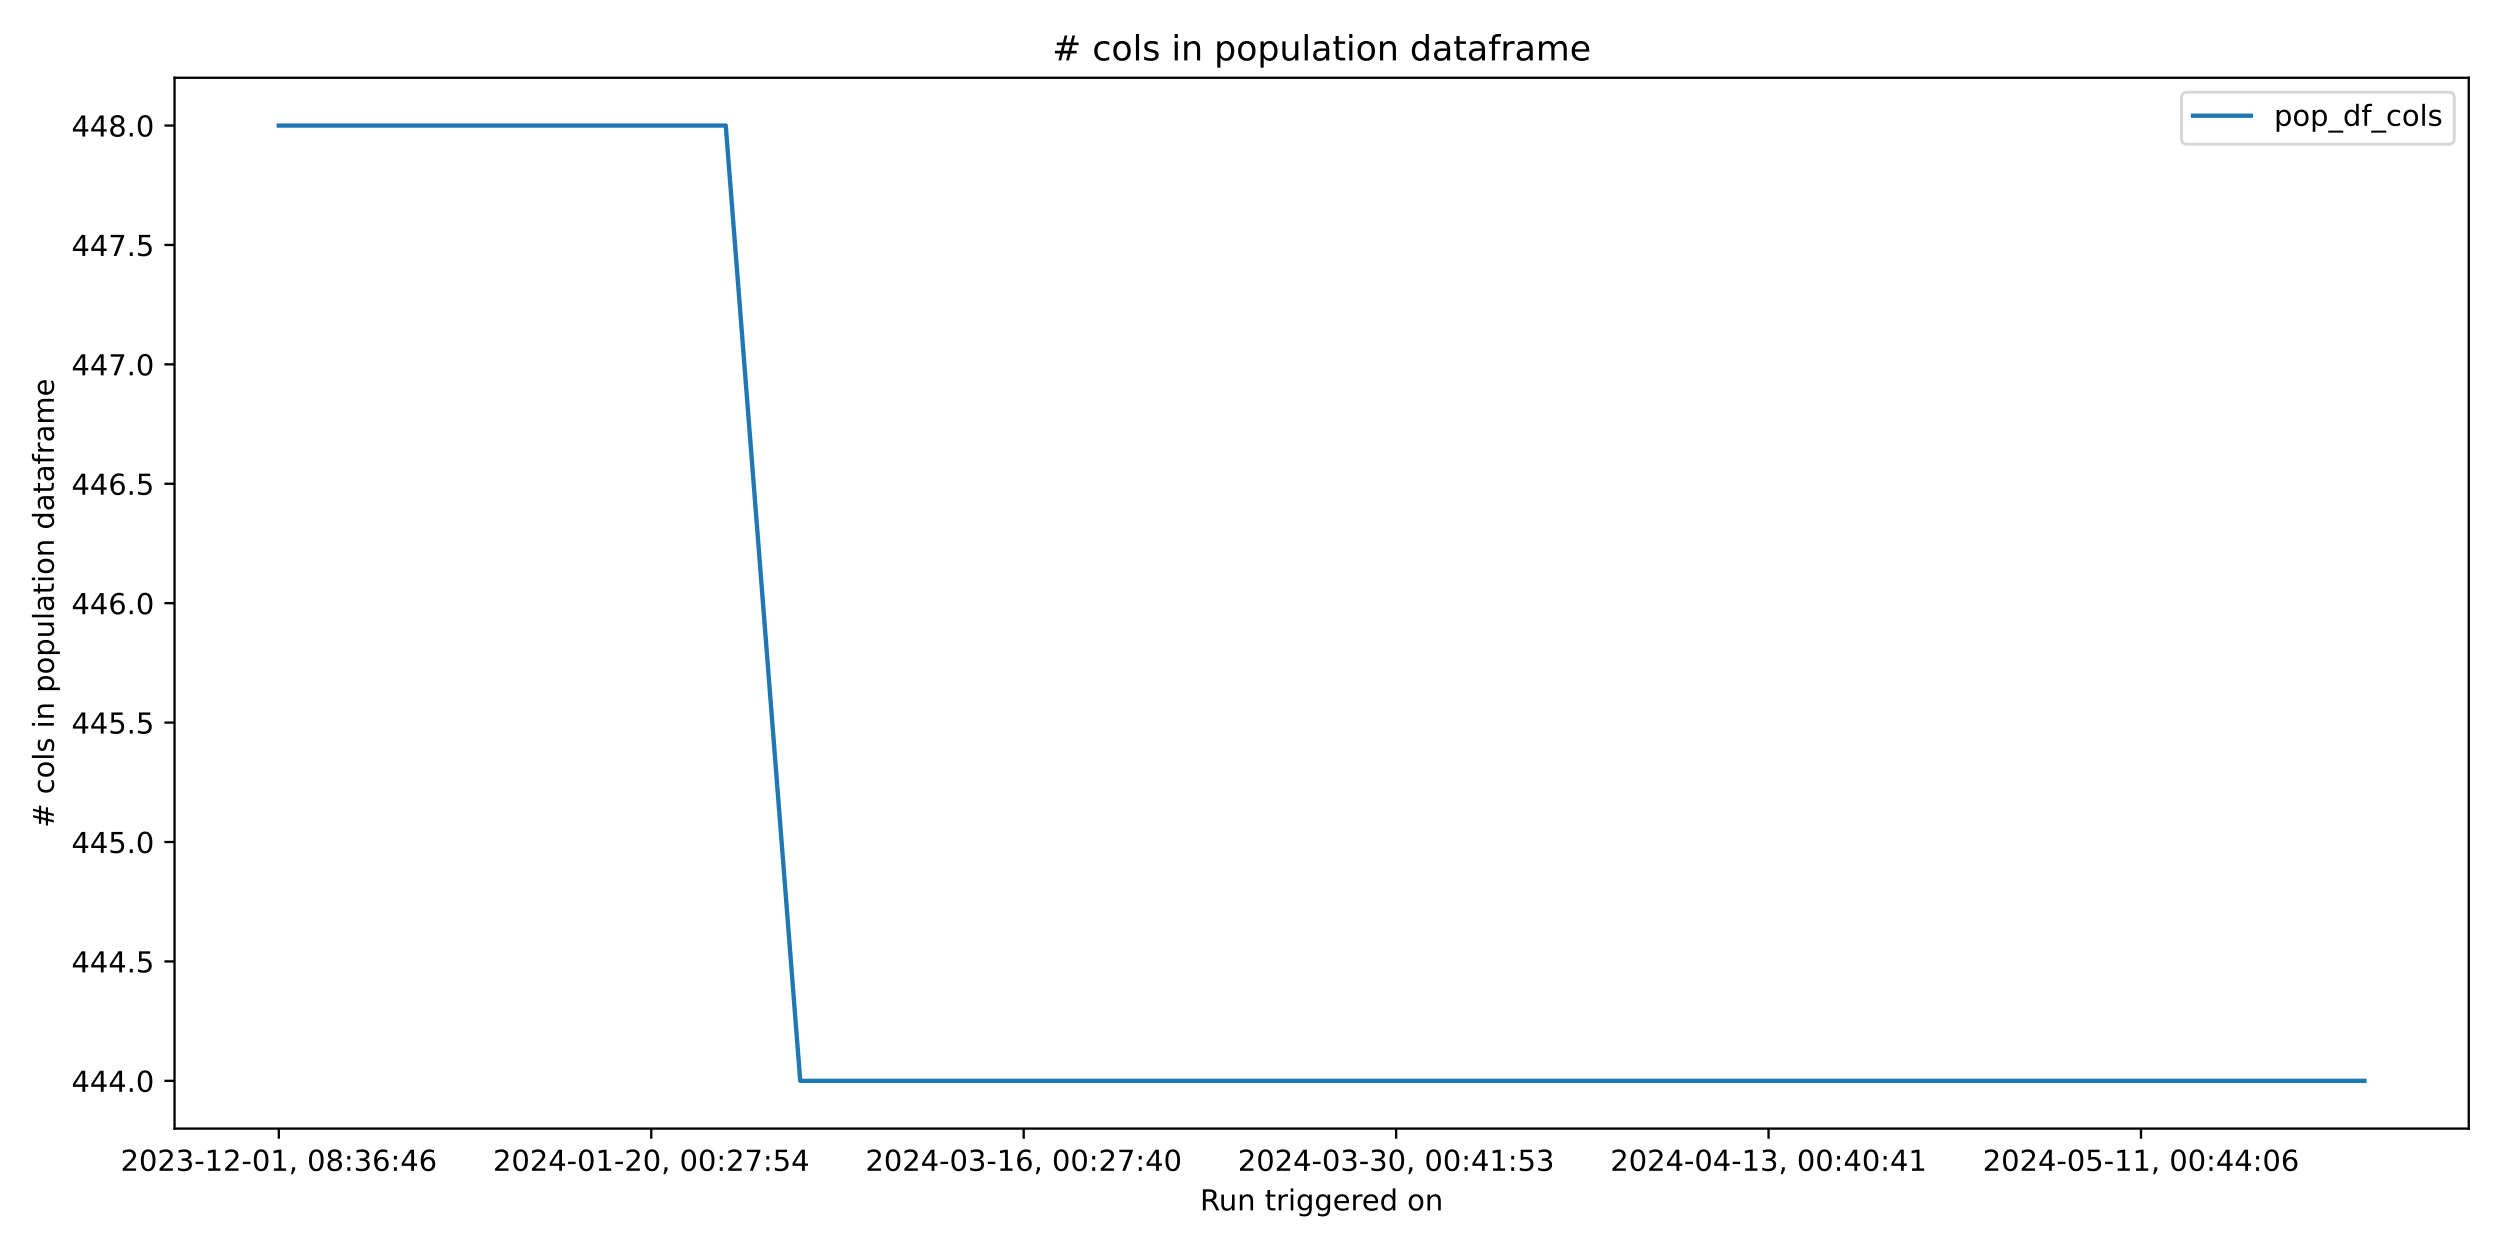
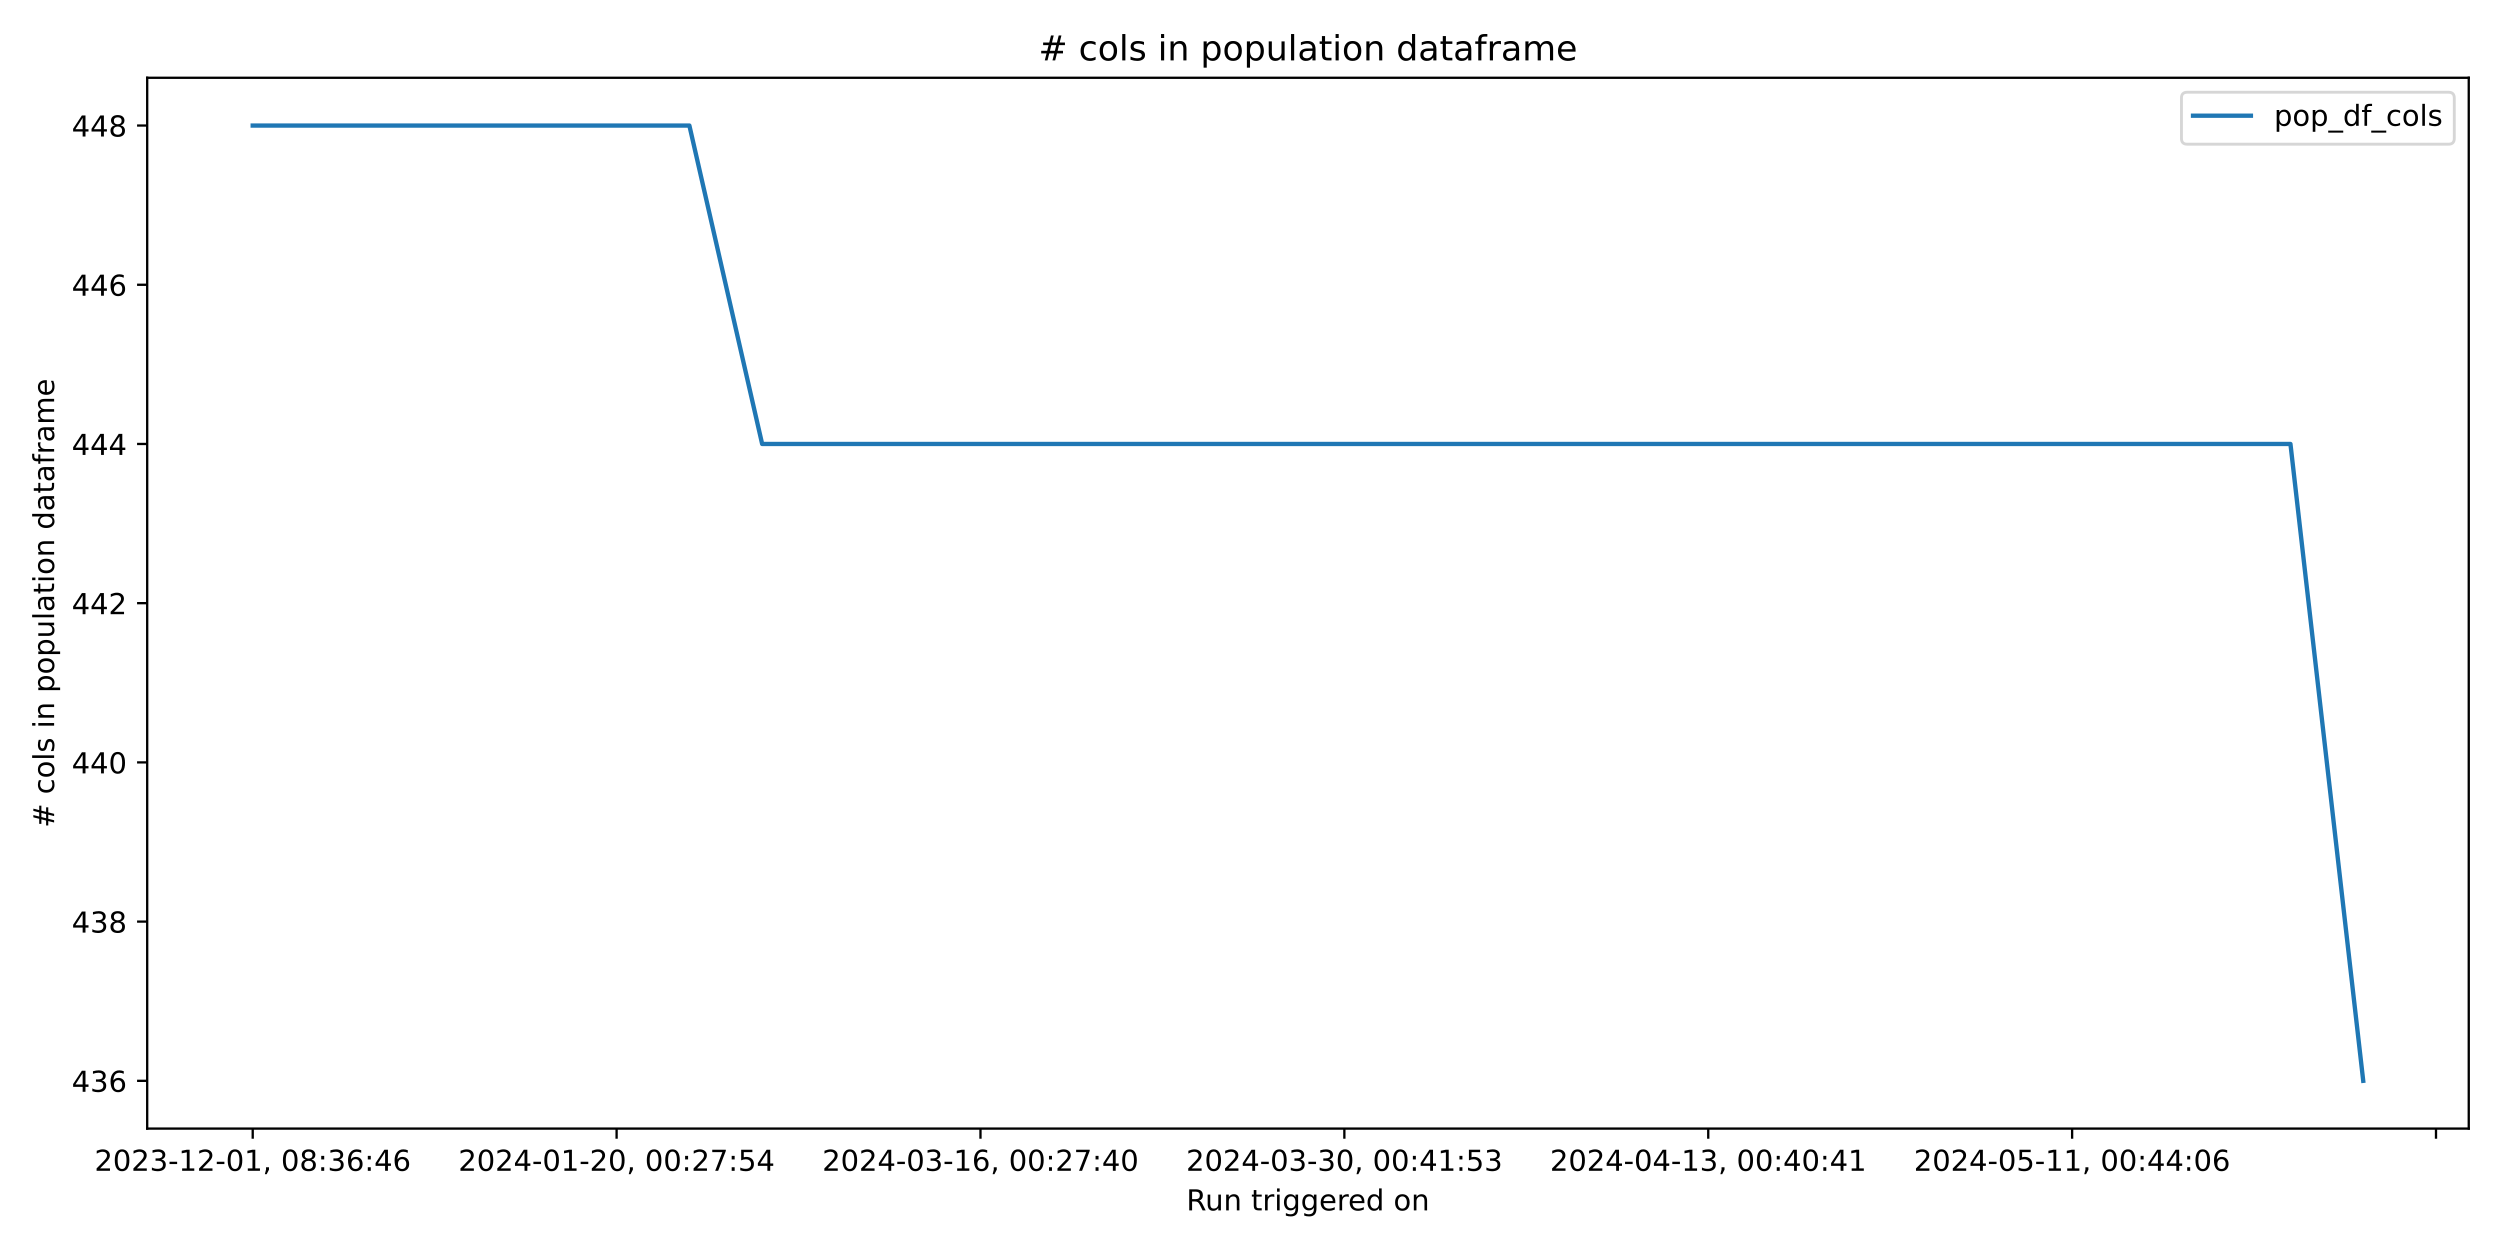
<svg xmlns="http://www.w3.org/2000/svg" xmlns:xlink="http://www.w3.org/1999/xlink" width="864pt" height="432pt" viewBox="0 0 864 432" version="1.1">
  <defs>
    <style type="text/css">*{stroke-linejoin: round; stroke-linecap: butt}</style>
  </defs>
  <g id="figure_1">
    <g id="patch_1">
      <path d="M 0 432  L 864 432  L 864 0  L 0 0  z " style="fill: #ffffff" />
    </g>
    <g id="axes_1">
      <g id="patch_2">
-         <path d="M 60.32 390.04  L 853.2 390.04  L 853.2 26.88  L 60.32 26.88  z " style="fill: #ffffff" />
+         <path d="M 50.87 390.04  L 853.2 390.04  L 853.2 26.88  L 50.87 26.88  z " style="fill: #ffffff" />
      </g>
      <g id="matplotlib.axis_1">
        <g id="xtick_1">
          <g id="line2d_1">
            <defs>
-               <path id="m578d41cbfa" d="M 0 0  L 0 3.5  " style="stroke: #000000; stroke-width: 0.8" />
+               <path id="me081710b80" d="M 0 0  L 0 3.5  " style="stroke: #000000; stroke-width: 0.8" />
            </defs>
            <g>
-               <use xlink:href="#m578d41cbfa" x="96.36" y="390.04" style="stroke: #000000; stroke-width: 0.8" />
+               <use xlink:href="#me081710b80" x="87.34" y="390.04" style="stroke: #000000; stroke-width: 0.8" />
            </g>
          </g>
          <g id="text_1">
-             <g transform="translate(41.66781 404.6384) scale(0.1 -0.1)">
+             <g transform="translate(32.64736 404.6384) scale(0.1 -0.1)">
              <defs>
                <path id="DejaVuSans-32" d="M 1228 531  L 3431 531  L 3431 0  L 469 0  L 469 531  Q 828 903 1448 1529  Q 2069 2156 2228 2338  Q 2531 2678 2651 2914  Q 2772 3150 2772 3378  Q 2772 3750 2511 3984  Q 2250 4219 1831 4219  Q 1534 4219 1204 4116  Q 875 4013 500 3803  L 500 4441  Q 881 4594 1212 4672  Q 1544 4750 1819 4750  Q 2544 4750 2975 4387  Q 3406 4025 3406 3419  Q 3406 3131 3298 2873  Q 3191 2616 2906 2266  Q 2828 2175 2409 1742  Q 1991 1309 1228 531  z " transform="scale(0.015625)" />
                <path id="DejaVuSans-30" d="M 2034 4250  Q 1547 4250 1301 3770  Q 1056 3291 1056 2328  Q 1056 1369 1301 889  Q 1547 409 2034 409  Q 2525 409 2770 889  Q 3016 1369 3016 2328  Q 3016 3291 2770 3770  Q 2525 4250 2034 4250  z M 2034 4750  Q 2819 4750 3233 4129  Q 3647 3509 3647 2328  Q 3647 1150 3233 529  Q 2819 -91 2034 -91  Q 1250 -91 836 529  Q 422 1150 422 2328  Q 422 3509 836 4129  Q 1250 4750 2034 4750  z " transform="scale(0.015625)" />
                <path id="DejaVuSans-33" d="M 2597 2516  Q 3050 2419 3304 2112  Q 3559 1806 3559 1356  Q 3559 666 3084 287  Q 2609 -91 1734 -91  Q 1441 -91 1130 -33  Q 819 25 488 141  L 488 750  Q 750 597 1062 519  Q 1375 441 1716 441  Q 2309 441 2620 675  Q 2931 909 2931 1356  Q 2931 1769 2642 2001  Q 2353 2234 1838 2234  L 1294 2234  L 1294 2753  L 1863 2753  Q 2328 2753 2575 2939  Q 2822 3125 2822 3475  Q 2822 3834 2567 4026  Q 2313 4219 1838 4219  Q 1578 4219 1281 4162  Q 984 4106 628 3988  L 628 4550  Q 988 4650 1302 4700  Q 1616 4750 1894 4750  Q 2613 4750 3031 4423  Q 3450 4097 3450 3541  Q 3450 3153 3228 2886  Q 3006 2619 2597 2516  z " transform="scale(0.015625)" />
                <path id="DejaVuSans-2d" d="M 313 2009  L 1997 2009  L 1997 1497  L 313 1497  L 313 2009  z " transform="scale(0.015625)" />
                <path id="DejaVuSans-31" d="M 794 531  L 1825 531  L 1825 4091  L 703 3866  L 703 4441  L 1819 4666  L 2450 4666  L 2450 531  L 3481 531  L 3481 0  L 794 0  L 794 531  z " transform="scale(0.015625)" />
                <path id="DejaVuSans-2c" d="M 750 794  L 1409 794  L 1409 256  L 897 -744  L 494 -744  L 750 256  L 750 794  z " transform="scale(0.015625)" />
                <path id="DejaVuSans-20" transform="scale(0.015625)" />
                <path id="DejaVuSans-38" d="M 2034 2216  Q 1584 2216 1326 1975  Q 1069 1734 1069 1313  Q 1069 891 1326 650  Q 1584 409 2034 409  Q 2484 409 2743 651  Q 3003 894 3003 1313  Q 3003 1734 2745 1975  Q 2488 2216 2034 2216  z M 1403 2484  Q 997 2584 770 2862  Q 544 3141 544 3541  Q 544 4100 942 4425  Q 1341 4750 2034 4750  Q 2731 4750 3128 4425  Q 3525 4100 3525 3541  Q 3525 3141 3298 2862  Q 3072 2584 2669 2484  Q 3125 2378 3379 2068  Q 3634 1759 3634 1313  Q 3634 634 3220 271  Q 2806 -91 2034 -91  Q 1263 -91 848 271  Q 434 634 434 1313  Q 434 1759 690 2068  Q 947 2378 1403 2484  z M 1172 3481  Q 1172 3119 1398 2916  Q 1625 2713 2034 2713  Q 2441 2713 2670 2916  Q 2900 3119 2900 3481  Q 2900 3844 2670 4047  Q 2441 4250 2034 4250  Q 1625 4250 1398 4047  Q 1172 3844 1172 3481  z " transform="scale(0.015625)" />
                <path id="DejaVuSans-3a" d="M 750 794  L 1409 794  L 1409 0  L 750 0  L 750 794  z M 750 3309  L 1409 3309  L 1409 2516  L 750 2516  L 750 3309  z " transform="scale(0.015625)" />
                <path id="DejaVuSans-36" d="M 2113 2584  Q 1688 2584 1439 2293  Q 1191 2003 1191 1497  Q 1191 994 1439 701  Q 1688 409 2113 409  Q 2538 409 2786 701  Q 3034 994 3034 1497  Q 3034 2003 2786 2293  Q 2538 2584 2113 2584  z M 3366 4563  L 3366 3988  Q 3128 4100 2886 4159  Q 2644 4219 2406 4219  Q 1781 4219 1451 3797  Q 1122 3375 1075 2522  Q 1259 2794 1537 2939  Q 1816 3084 2150 3084  Q 2853 3084 3261 2657  Q 3669 2231 3669 1497  Q 3669 778 3244 343  Q 2819 -91 2113 -91  Q 1303 -91 875 529  Q 447 1150 447 2328  Q 447 3434 972 4092  Q 1497 4750 2381 4750  Q 2619 4750 2861 4703  Q 3103 4656 3366 4563  z " transform="scale(0.015625)" />
                <path id="DejaVuSans-34" d="M 2419 4116  L 825 1625  L 2419 1625  L 2419 4116  z M 2253 4666  L 3047 4666  L 3047 1625  L 3713 1625  L 3713 1100  L 3047 1100  L 3047 0  L 2419 0  L 2419 1100  L 313 1100  L 313 1709  L 2253 4666  z " transform="scale(0.015625)" />
              </defs>
              <use xlink:href="#DejaVuSans-32" />
              <use xlink:href="#DejaVuSans-30" x="63.623" />
              <use xlink:href="#DejaVuSans-32" x="127.246" />
              <use xlink:href="#DejaVuSans-33" x="190.869" />
              <use xlink:href="#DejaVuSans-2d" x="254.492" />
              <use xlink:href="#DejaVuSans-31" x="290.576" />
              <use xlink:href="#DejaVuSans-32" x="354.199" />
              <use xlink:href="#DejaVuSans-2d" x="417.822" />
              <use xlink:href="#DejaVuSans-30" x="453.906" />
              <use xlink:href="#DejaVuSans-31" x="517.529" />
              <use xlink:href="#DejaVuSans-2c" x="581.152" />
              <use xlink:href="#DejaVuSans-20" x="612.939" />
              <use xlink:href="#DejaVuSans-30" x="644.727" />
              <use xlink:href="#DejaVuSans-38" x="708.35" />
              <use xlink:href="#DejaVuSans-3a" x="771.973" />
              <use xlink:href="#DejaVuSans-33" x="805.664" />
              <use xlink:href="#DejaVuSans-36" x="869.287" />
              <use xlink:href="#DejaVuSans-3a" x="932.91" />
              <use xlink:href="#DejaVuSans-34" x="966.602" />
              <use xlink:href="#DejaVuSans-36" x="1030.225" />
            </g>
          </g>
        </g>
        <g id="xtick_2">
          <g id="line2d_2">
            <g>
-               <use xlink:href="#m578d41cbfa" x="225.074" y="390.04" style="stroke: #000000; stroke-width: 0.8" />
+               <use xlink:href="#me081710b80" x="213.097" y="390.04" style="stroke: #000000; stroke-width: 0.8" />
            </g>
          </g>
          <g id="text_2">
-             <g transform="translate(170.3821 404.6384) scale(0.1 -0.1)">
+             <g transform="translate(158.4044 404.6384) scale(0.1 -0.1)">
              <defs>
                <path id="DejaVuSans-37" d="M 525 4666  L 3525 4666  L 3525 4397  L 1831 0  L 1172 0  L 2766 4134  L 525 4134  L 525 4666  z " transform="scale(0.015625)" />
                <path id="DejaVuSans-35" d="M 691 4666  L 3169 4666  L 3169 4134  L 1269 4134  L 1269 2991  Q 1406 3038 1543 3061  Q 1681 3084 1819 3084  Q 2600 3084 3056 2656  Q 3513 2228 3513 1497  Q 3513 744 3044 326  Q 2575 -91 1722 -91  Q 1428 -91 1123 -41  Q 819 9 494 109  L 494 744  Q 775 591 1075 516  Q 1375 441 1709 441  Q 2250 441 2565 725  Q 2881 1009 2881 1497  Q 2881 1984 2565 2268  Q 2250 2553 1709 2553  Q 1456 2553 1204 2497  Q 953 2441 691 2322  L 691 4666  z " transform="scale(0.015625)" />
              </defs>
              <use xlink:href="#DejaVuSans-32" />
              <use xlink:href="#DejaVuSans-30" x="63.623" />
              <use xlink:href="#DejaVuSans-32" x="127.246" />
              <use xlink:href="#DejaVuSans-34" x="190.869" />
              <use xlink:href="#DejaVuSans-2d" x="254.492" />
              <use xlink:href="#DejaVuSans-30" x="290.576" />
              <use xlink:href="#DejaVuSans-31" x="354.199" />
              <use xlink:href="#DejaVuSans-2d" x="417.822" />
              <use xlink:href="#DejaVuSans-32" x="453.906" />
              <use xlink:href="#DejaVuSans-30" x="517.529" />
              <use xlink:href="#DejaVuSans-2c" x="581.152" />
              <use xlink:href="#DejaVuSans-20" x="612.939" />
              <use xlink:href="#DejaVuSans-30" x="644.727" />
              <use xlink:href="#DejaVuSans-30" x="708.35" />
              <use xlink:href="#DejaVuSans-3a" x="771.973" />
              <use xlink:href="#DejaVuSans-32" x="805.664" />
              <use xlink:href="#DejaVuSans-37" x="869.287" />
              <use xlink:href="#DejaVuSans-3a" x="932.91" />
              <use xlink:href="#DejaVuSans-35" x="966.602" />
              <use xlink:href="#DejaVuSans-34" x="1030.225" />
            </g>
          </g>
        </g>
        <g id="xtick_3">
          <g id="line2d_3">
            <g>
-               <use xlink:href="#m578d41cbfa" x="353.789" y="390.04" style="stroke: #000000; stroke-width: 0.8" />
+               <use xlink:href="#me081710b80" x="338.854" y="390.04" style="stroke: #000000; stroke-width: 0.8" />
            </g>
          </g>
          <g id="text_3">
-             <g transform="translate(299.0964 404.6384) scale(0.1 -0.1)">
+             <g transform="translate(284.1615 404.6384) scale(0.1 -0.1)">
              <use xlink:href="#DejaVuSans-32" />
              <use xlink:href="#DejaVuSans-30" x="63.623" />
              <use xlink:href="#DejaVuSans-32" x="127.246" />
              <use xlink:href="#DejaVuSans-34" x="190.869" />
              <use xlink:href="#DejaVuSans-2d" x="254.492" />
              <use xlink:href="#DejaVuSans-30" x="290.576" />
              <use xlink:href="#DejaVuSans-33" x="354.199" />
              <use xlink:href="#DejaVuSans-2d" x="417.822" />
              <use xlink:href="#DejaVuSans-31" x="453.906" />
              <use xlink:href="#DejaVuSans-36" x="517.529" />
              <use xlink:href="#DejaVuSans-2c" x="581.152" />
              <use xlink:href="#DejaVuSans-20" x="612.939" />
              <use xlink:href="#DejaVuSans-30" x="644.727" />
              <use xlink:href="#DejaVuSans-30" x="708.35" />
              <use xlink:href="#DejaVuSans-3a" x="771.973" />
              <use xlink:href="#DejaVuSans-32" x="805.664" />
              <use xlink:href="#DejaVuSans-37" x="869.287" />
              <use xlink:href="#DejaVuSans-3a" x="932.91" />
              <use xlink:href="#DejaVuSans-34" x="966.602" />
              <use xlink:href="#DejaVuSans-30" x="1030.225" />
            </g>
          </g>
        </g>
        <g id="xtick_4">
          <g id="line2d_4">
            <g>
-               <use xlink:href="#m578d41cbfa" x="482.503" y="390.04" style="stroke: #000000; stroke-width: 0.8" />
+               <use xlink:href="#me081710b80" x="464.611" y="390.04" style="stroke: #000000; stroke-width: 0.8" />
            </g>
          </g>
          <g id="text_4">
-             <g transform="translate(427.8107 404.6384) scale(0.1 -0.1)">
+             <g transform="translate(409.9185 404.6384) scale(0.1 -0.1)">
              <use xlink:href="#DejaVuSans-32" />
              <use xlink:href="#DejaVuSans-30" x="63.623" />
              <use xlink:href="#DejaVuSans-32" x="127.246" />
              <use xlink:href="#DejaVuSans-34" x="190.869" />
              <use xlink:href="#DejaVuSans-2d" x="254.492" />
              <use xlink:href="#DejaVuSans-30" x="290.576" />
              <use xlink:href="#DejaVuSans-33" x="354.199" />
              <use xlink:href="#DejaVuSans-2d" x="417.822" />
              <use xlink:href="#DejaVuSans-33" x="453.906" />
              <use xlink:href="#DejaVuSans-30" x="517.529" />
              <use xlink:href="#DejaVuSans-2c" x="581.152" />
              <use xlink:href="#DejaVuSans-20" x="612.939" />
              <use xlink:href="#DejaVuSans-30" x="644.727" />
              <use xlink:href="#DejaVuSans-30" x="708.35" />
              <use xlink:href="#DejaVuSans-3a" x="771.973" />
              <use xlink:href="#DejaVuSans-34" x="805.664" />
              <use xlink:href="#DejaVuSans-31" x="869.287" />
              <use xlink:href="#DejaVuSans-3a" x="932.91" />
              <use xlink:href="#DejaVuSans-35" x="966.602" />
              <use xlink:href="#DejaVuSans-33" x="1030.225" />
            </g>
          </g>
        </g>
        <g id="xtick_5">
          <g id="line2d_5">
            <g>
-               <use xlink:href="#m578d41cbfa" x="611.217" y="390.04" style="stroke: #000000; stroke-width: 0.8" />
+               <use xlink:href="#me081710b80" x="590.368" y="390.04" style="stroke: #000000; stroke-width: 0.8" />
            </g>
          </g>
          <g id="text_5">
-             <g transform="translate(556.525 404.6384) scale(0.1 -0.1)">
+             <g transform="translate(535.6756 404.6384) scale(0.1 -0.1)">
              <use xlink:href="#DejaVuSans-32" />
              <use xlink:href="#DejaVuSans-30" x="63.623" />
              <use xlink:href="#DejaVuSans-32" x="127.246" />
              <use xlink:href="#DejaVuSans-34" x="190.869" />
              <use xlink:href="#DejaVuSans-2d" x="254.492" />
              <use xlink:href="#DejaVuSans-30" x="290.576" />
              <use xlink:href="#DejaVuSans-34" x="354.199" />
              <use xlink:href="#DejaVuSans-2d" x="417.822" />
              <use xlink:href="#DejaVuSans-31" x="453.906" />
              <use xlink:href="#DejaVuSans-33" x="517.529" />
              <use xlink:href="#DejaVuSans-2c" x="581.152" />
              <use xlink:href="#DejaVuSans-20" x="612.939" />
              <use xlink:href="#DejaVuSans-30" x="644.727" />
              <use xlink:href="#DejaVuSans-30" x="708.35" />
              <use xlink:href="#DejaVuSans-3a" x="771.973" />
              <use xlink:href="#DejaVuSans-34" x="805.664" />
              <use xlink:href="#DejaVuSans-30" x="869.287" />
              <use xlink:href="#DejaVuSans-3a" x="932.91" />
              <use xlink:href="#DejaVuSans-34" x="966.602" />
              <use xlink:href="#DejaVuSans-31" x="1030.225" />
            </g>
          </g>
        </g>
        <g id="xtick_6">
          <g id="line2d_6">
            <g>
-               <use xlink:href="#m578d41cbfa" x="739.931" y="390.04" style="stroke: #000000; stroke-width: 0.8" />
+               <use xlink:href="#me081710b80" x="716.125" y="390.04" style="stroke: #000000; stroke-width: 0.8" />
            </g>
          </g>
          <g id="text_6">
-             <g transform="translate(685.2392 404.6384) scale(0.1 -0.1)">
+             <g transform="translate(661.4326 404.6384) scale(0.1 -0.1)">
              <use xlink:href="#DejaVuSans-32" />
              <use xlink:href="#DejaVuSans-30" x="63.623" />
              <use xlink:href="#DejaVuSans-32" x="127.246" />
              <use xlink:href="#DejaVuSans-34" x="190.869" />
              <use xlink:href="#DejaVuSans-2d" x="254.492" />
              <use xlink:href="#DejaVuSans-30" x="290.576" />
              <use xlink:href="#DejaVuSans-35" x="354.199" />
              <use xlink:href="#DejaVuSans-2d" x="417.822" />
              <use xlink:href="#DejaVuSans-31" x="453.906" />
              <use xlink:href="#DejaVuSans-31" x="517.529" />
              <use xlink:href="#DejaVuSans-2c" x="581.152" />
              <use xlink:href="#DejaVuSans-20" x="612.939" />
              <use xlink:href="#DejaVuSans-30" x="644.727" />
              <use xlink:href="#DejaVuSans-30" x="708.35" />
              <use xlink:href="#DejaVuSans-3a" x="771.973" />
              <use xlink:href="#DejaVuSans-34" x="805.664" />
              <use xlink:href="#DejaVuSans-34" x="869.287" />
              <use xlink:href="#DejaVuSans-3a" x="932.91" />
              <use xlink:href="#DejaVuSans-30" x="966.602" />
              <use xlink:href="#DejaVuSans-36" x="1030.225" />
            </g>
          </g>
        </g>
+         <g id="xtick_7">
+           <g id="line2d_7">
+             <g>
+               <use xlink:href="#me081710b80" x="841.882" y="390.04" style="stroke: #000000; stroke-width: 0.8" />
+             </g>
+           </g>
+         </g>
        <g id="text_7">
-           <g transform="translate(414.7436 418.3166) scale(0.1 -0.1)">
+           <g transform="translate(410.0186 418.3166) scale(0.1 -0.1)">
            <defs>
              <path id="DejaVuSans-52" d="M 2841 2188  Q 3044 2119 3236 1894  Q 3428 1669 3622 1275  L 4263 0  L 3584 0  L 2988 1197  Q 2756 1666 2539 1819  Q 2322 1972 1947 1972  L 1259 1972  L 1259 0  L 628 0  L 628 4666  L 2053 4666  Q 2853 4666 3247 4331  Q 3641 3997 3641 3322  Q 3641 2881 3436 2590  Q 3231 2300 2841 2188  z M 1259 4147  L 1259 2491  L 2053 2491  Q 2509 2491 2742 2702  Q 2975 2913 2975 3322  Q 2975 3731 2742 3939  Q 2509 4147 2053 4147  L 1259 4147  z " transform="scale(0.015625)" />
              <path id="DejaVuSans-75" d="M 544 1381  L 544 3500  L 1119 3500  L 1119 1403  Q 1119 906 1312 657  Q 1506 409 1894 409  Q 2359 409 2629 706  Q 2900 1003 2900 1516  L 2900 3500  L 3475 3500  L 3475 0  L 2900 0  L 2900 538  Q 2691 219 2414 64  Q 2138 -91 1772 -91  Q 1169 -91 856 284  Q 544 659 544 1381  z M 1991 3584  L 1991 3584  z " transform="scale(0.015625)" />
              <path id="DejaVuSans-6e" d="M 3513 2113  L 3513 0  L 2938 0  L 2938 2094  Q 2938 2591 2744 2837  Q 2550 3084 2163 3084  Q 1697 3084 1428 2787  Q 1159 2491 1159 1978  L 1159 0  L 581 0  L 581 3500  L 1159 3500  L 1159 2956  Q 1366 3272 1645 3428  Q 1925 3584 2291 3584  Q 2894 3584 3203 3211  Q 3513 2838 3513 2113  z " transform="scale(0.015625)" />
              <path id="DejaVuSans-74" d="M 1172 4494  L 1172 3500  L 2356 3500  L 2356 3053  L 1172 3053  L 1172 1153  Q 1172 725 1289 603  Q 1406 481 1766 481  L 2356 481  L 2356 0  L 1766 0  Q 1100 0 847 248  Q 594 497 594 1153  L 594 3053  L 172 3053  L 172 3500  L 594 3500  L 594 4494  L 1172 4494  z " transform="scale(0.015625)" />
              <path id="DejaVuSans-72" d="M 2631 2963  Q 2534 3019 2420 3045  Q 2306 3072 2169 3072  Q 1681 3072 1420 2755  Q 1159 2438 1159 1844  L 1159 0  L 581 0  L 581 3500  L 1159 3500  L 1159 2956  Q 1341 3275 1631 3429  Q 1922 3584 2338 3584  Q 2397 3584 2469 3576  Q 2541 3569 2628 3553  L 2631 2963  z " transform="scale(0.015625)" />
              <path id="DejaVuSans-69" d="M 603 3500  L 1178 3500  L 1178 0  L 603 0  L 603 3500  z M 603 4863  L 1178 4863  L 1178 4134  L 603 4134  L 603 4863  z " transform="scale(0.015625)" />
              <path id="DejaVuSans-67" d="M 2906 1791  Q 2906 2416 2648 2759  Q 2391 3103 1925 3103  Q 1463 3103 1205 2759  Q 947 2416 947 1791  Q 947 1169 1205 825  Q 1463 481 1925 481  Q 2391 481 2648 825  Q 2906 1169 2906 1791  z M 3481 434  Q 3481 -459 3084 -895  Q 2688 -1331 1869 -1331  Q 1566 -1331 1297 -1286  Q 1028 -1241 775 -1147  L 775 -588  Q 1028 -725 1275 -790  Q 1522 -856 1778 -856  Q 2344 -856 2625 -561  Q 2906 -266 2906 331  L 2906 616  Q 2728 306 2450 153  Q 2172 0 1784 0  Q 1141 0 747 490  Q 353 981 353 1791  Q 353 2603 747 3093  Q 1141 3584 1784 3584  Q 2172 3584 2450 3431  Q 2728 3278 2906 2969  L 2906 3500  L 3481 3500  L 3481 434  z " transform="scale(0.015625)" />
              <path id="DejaVuSans-65" d="M 3597 1894  L 3597 1613  L 953 1613  Q 991 1019 1311 708  Q 1631 397 2203 397  Q 2534 397 2845 478  Q 3156 559 3463 722  L 3463 178  Q 3153 47 2828 -22  Q 2503 -91 2169 -91  Q 1331 -91 842 396  Q 353 884 353 1716  Q 353 2575 817 3079  Q 1281 3584 2069 3584  Q 2775 3584 3186 3129  Q 3597 2675 3597 1894  z M 3022 2063  Q 3016 2534 2758 2815  Q 2500 3097 2075 3097  Q 1594 3097 1305 2825  Q 1016 2553 972 2059  L 3022 2063  z " transform="scale(0.015625)" />
              <path id="DejaVuSans-64" d="M 2906 2969  L 2906 4863  L 3481 4863  L 3481 0  L 2906 0  L 2906 525  Q 2725 213 2448 61  Q 2172 -91 1784 -91  Q 1150 -91 751 415  Q 353 922 353 1747  Q 353 2572 751 3078  Q 1150 3584 1784 3584  Q 2172 3584 2448 3432  Q 2725 3281 2906 2969  z M 947 1747  Q 947 1113 1208 752  Q 1469 391 1925 391  Q 2381 391 2643 752  Q 2906 1113 2906 1747  Q 2906 2381 2643 2742  Q 2381 3103 1925 3103  Q 1469 3103 1208 2742  Q 947 2381 947 1747  z " transform="scale(0.015625)" />
              <path id="DejaVuSans-6f" d="M 1959 3097  Q 1497 3097 1228 2736  Q 959 2375 959 1747  Q 959 1119 1226 758  Q 1494 397 1959 397  Q 2419 397 2687 759  Q 2956 1122 2956 1747  Q 2956 2369 2687 2733  Q 2419 3097 1959 3097  z M 1959 3584  Q 2709 3584 3137 3096  Q 3566 2609 3566 1747  Q 3566 888 3137 398  Q 2709 -91 1959 -91  Q 1206 -91 779 398  Q 353 888 353 1747  Q 353 2609 779 3096  Q 1206 3584 1959 3584  z " transform="scale(0.015625)" />
            </defs>
            <use xlink:href="#DejaVuSans-52" />
            <use xlink:href="#DejaVuSans-75" x="64.982" />
            <use xlink:href="#DejaVuSans-6e" x="128.361" />
            <use xlink:href="#DejaVuSans-20" x="191.74" />
            <use xlink:href="#DejaVuSans-74" x="223.527" />
            <use xlink:href="#DejaVuSans-72" x="262.736" />
            <use xlink:href="#DejaVuSans-69" x="303.85" />
            <use xlink:href="#DejaVuSans-67" x="331.633" />
            <use xlink:href="#DejaVuSans-67" x="395.109" />
            <use xlink:href="#DejaVuSans-65" x="458.586" />
            <use xlink:href="#DejaVuSans-72" x="520.109" />
            <use xlink:href="#DejaVuSans-65" x="558.973" />
            <use xlink:href="#DejaVuSans-64" x="620.496" />
            <use xlink:href="#DejaVuSans-20" x="683.973" />
            <use xlink:href="#DejaVuSans-6f" x="715.76" />
            <use xlink:href="#DejaVuSans-6e" x="776.941" />
          </g>
        </g>
      </g>
      <g id="matplotlib.axis_2">
        <g id="ytick_1">
-           <g id="line2d_7">
+           <g id="line2d_8">
            <defs>
-               <path id="me44630c9bd" d="M 0 0  L -3.5 0  " style="stroke: #000000; stroke-width: 0.8" />
+               <path id="m19bcaac09a" d="M 0 0  L -3.5 0  " style="stroke: #000000; stroke-width: 0.8" />
            </defs>
            <g>
-               <use xlink:href="#me44630c9bd" x="60.32" y="373.533" style="stroke: #000000; stroke-width: 0.8" />
+               <use xlink:href="#m19bcaac09a" x="50.87" y="373.533" style="stroke: #000000; stroke-width: 0.8" />
            </g>
          </g>
          <g id="text_8">
-             <g transform="translate(24.69187 377.3319) scale(0.1 -0.1)">
-               <defs>
-                 <path id="DejaVuSans-2e" d="M 684 794  L 1344 794  L 1344 0  L 684 0  L 684 794  z " transform="scale(0.015625)" />
-               </defs>
+             <g transform="translate(24.7825 377.3319) scale(0.1 -0.1)">
+               <use xlink:href="#DejaVuSans-34" />
+               <use xlink:href="#DejaVuSans-33" x="63.623" />
+               <use xlink:href="#DejaVuSans-36" x="127.246" />
+             </g>
+           </g>
+         </g>
+         <g id="ytick_2">
+           <g id="line2d_9">
+             <g>
+               <use xlink:href="#m19bcaac09a" x="50.87" y="318.508" style="stroke: #000000; stroke-width: 0.8" />
+             </g>
+           </g>
+           <g id="text_9">
+             <g transform="translate(24.7825 322.3077) scale(0.1 -0.1)">
+               <use xlink:href="#DejaVuSans-34" />
+               <use xlink:href="#DejaVuSans-33" x="63.623" />
+               <use xlink:href="#DejaVuSans-38" x="127.246" />
+             </g>
+           </g>
+         </g>
+         <g id="ytick_3">
+           <g id="line2d_10">
+             <g>
+               <use xlink:href="#m19bcaac09a" x="50.87" y="263.484" style="stroke: #000000; stroke-width: 0.8" />
+             </g>
+           </g>
+           <g id="text_10">
+             <g transform="translate(24.7825 267.2835) scale(0.1 -0.1)">
+               <use xlink:href="#DejaVuSans-34" />
+               <use xlink:href="#DejaVuSans-34" x="63.623" />
+               <use xlink:href="#DejaVuSans-30" x="127.246" />
+             </g>
+           </g>
+         </g>
+         <g id="ytick_4">
+           <g id="line2d_11">
+             <g>
+               <use xlink:href="#m19bcaac09a" x="50.87" y="208.46" style="stroke: #000000; stroke-width: 0.8" />
+             </g>
+           </g>
+           <g id="text_11">
+             <g transform="translate(24.7825 212.2592) scale(0.1 -0.1)">
+               <use xlink:href="#DejaVuSans-34" />
+               <use xlink:href="#DejaVuSans-34" x="63.623" />
+               <use xlink:href="#DejaVuSans-32" x="127.246" />
+             </g>
+           </g>
+         </g>
+         <g id="ytick_5">
+           <g id="line2d_12">
+             <g>
+               <use xlink:href="#m19bcaac09a" x="50.87" y="153.436" style="stroke: #000000; stroke-width: 0.8" />
+             </g>
+           </g>
+           <g id="text_12">
+             <g transform="translate(24.7825 157.235) scale(0.1 -0.1)">
              <use xlink:href="#DejaVuSans-34" />
              <use xlink:href="#DejaVuSans-34" x="63.623" />
              <use xlink:href="#DejaVuSans-34" x="127.246" />
-               <use xlink:href="#DejaVuSans-2e" x="190.869" />
-               <use xlink:href="#DejaVuSans-30" x="222.656" />
-             </g>
-           </g>
-         </g>
-         <g id="ytick_2">
-           <g id="line2d_8">
-             <g>
-               <use xlink:href="#me44630c9bd" x="60.32" y="332.265" style="stroke: #000000; stroke-width: 0.8" />
-             </g>
-           </g>
-           <g id="text_9">
-             <g transform="translate(24.69187 336.0638) scale(0.1 -0.1)">
-               <use xlink:href="#DejaVuSans-34" />
-               <use xlink:href="#DejaVuSans-34" x="63.623" />
-               <use xlink:href="#DejaVuSans-34" x="127.246" />
-               <use xlink:href="#DejaVuSans-2e" x="190.869" />
-               <use xlink:href="#DejaVuSans-35" x="222.656" />
-             </g>
-           </g>
-         </g>
-         <g id="ytick_3">
-           <g id="line2d_9">
-             <g>
-               <use xlink:href="#me44630c9bd" x="60.32" y="290.996" style="stroke: #000000; stroke-width: 0.8" />
-             </g>
-           </g>
-           <g id="text_10">
-             <g transform="translate(24.69187 294.7956) scale(0.1 -0.1)">
-               <use xlink:href="#DejaVuSans-34" />
-               <use xlink:href="#DejaVuSans-34" x="63.623" />
-               <use xlink:href="#DejaVuSans-35" x="127.246" />
-               <use xlink:href="#DejaVuSans-2e" x="190.869" />
-               <use xlink:href="#DejaVuSans-30" x="222.656" />
-             </g>
-           </g>
-         </g>
-         <g id="ytick_4">
-           <g id="line2d_10">
-             <g>
-               <use xlink:href="#me44630c9bd" x="60.32" y="249.728" style="stroke: #000000; stroke-width: 0.8" />
-             </g>
-           </g>
-           <g id="text_11">
-             <g transform="translate(24.69187 253.5274) scale(0.1 -0.1)">
-               <use xlink:href="#DejaVuSans-34" />
-               <use xlink:href="#DejaVuSans-34" x="63.623" />
-               <use xlink:href="#DejaVuSans-35" x="127.246" />
-               <use xlink:href="#DejaVuSans-2e" x="190.869" />
-               <use xlink:href="#DejaVuSans-35" x="222.656" />
-             </g>
-           </g>
-         </g>
-         <g id="ytick_5">
-           <g id="line2d_11">
-             <g>
-               <use xlink:href="#me44630c9bd" x="60.32" y="208.46" style="stroke: #000000; stroke-width: 0.8" />
-             </g>
-           </g>
-           <g id="text_12">
-             <g transform="translate(24.69187 212.2592) scale(0.1 -0.1)">
+             </g>
+           </g>
+         </g>
+         <g id="ytick_6">
+           <g id="line2d_13">
+             <g>
+               <use xlink:href="#m19bcaac09a" x="50.87" y="98.412" style="stroke: #000000; stroke-width: 0.8" />
+             </g>
+           </g>
+           <g id="text_13">
+             <g transform="translate(24.7825 102.2107) scale(0.1 -0.1)">
              <use xlink:href="#DejaVuSans-34" />
              <use xlink:href="#DejaVuSans-34" x="63.623" />
              <use xlink:href="#DejaVuSans-36" x="127.246" />
-               <use xlink:href="#DejaVuSans-2e" x="190.869" />
-               <use xlink:href="#DejaVuSans-30" x="222.656" />
-             </g>
-           </g>
-         </g>
-         <g id="ytick_6">
-           <g id="line2d_12">
-             <g>
-               <use xlink:href="#me44630c9bd" x="60.32" y="167.192" style="stroke: #000000; stroke-width: 0.8" />
-             </g>
-           </g>
-           <g id="text_13">
-             <g transform="translate(24.69187 170.991) scale(0.1 -0.1)">
-               <use xlink:href="#DejaVuSans-34" />
-               <use xlink:href="#DejaVuSans-34" x="63.623" />
-               <use xlink:href="#DejaVuSans-36" x="127.246" />
-               <use xlink:href="#DejaVuSans-2e" x="190.869" />
-               <use xlink:href="#DejaVuSans-35" x="222.656" />
            </g>
          </g>
        </g>
        <g id="ytick_7">
-           <g id="line2d_13">
-             <g>
-               <use xlink:href="#me44630c9bd" x="60.32" y="125.924" style="stroke: #000000; stroke-width: 0.8" />
+           <g id="line2d_14">
+             <g>
+               <use xlink:href="#m19bcaac09a" x="50.87" y="43.387" style="stroke: #000000; stroke-width: 0.8" />
            </g>
          </g>
          <g id="text_14">
-             <g transform="translate(24.69187 129.7229) scale(0.1 -0.1)">
-               <use xlink:href="#DejaVuSans-34" />
-               <use xlink:href="#DejaVuSans-34" x="63.623" />
-               <use xlink:href="#DejaVuSans-37" x="127.246" />
-               <use xlink:href="#DejaVuSans-2e" x="190.869" />
-               <use xlink:href="#DejaVuSans-30" x="222.656" />
-             </g>
-           </g>
-         </g>
-         <g id="ytick_8">
-           <g id="line2d_14">
-             <g>
-               <use xlink:href="#me44630c9bd" x="60.32" y="84.655" style="stroke: #000000; stroke-width: 0.8" />
-             </g>
-           </g>
-           <g id="text_15">
-             <g transform="translate(24.69187 88.45467) scale(0.1 -0.1)">
-               <use xlink:href="#DejaVuSans-34" />
-               <use xlink:href="#DejaVuSans-34" x="63.623" />
-               <use xlink:href="#DejaVuSans-37" x="127.246" />
-               <use xlink:href="#DejaVuSans-2e" x="190.869" />
-               <use xlink:href="#DejaVuSans-35" x="222.656" />
-             </g>
-           </g>
-         </g>
-         <g id="ytick_9">
-           <g id="line2d_15">
-             <g>
-               <use xlink:href="#me44630c9bd" x="60.32" y="43.387" style="stroke: #000000; stroke-width: 0.8" />
-             </g>
-           </g>
-           <g id="text_16">
-             <g transform="translate(24.69187 47.18649) scale(0.1 -0.1)">
+             <g transform="translate(24.7825 47.18649) scale(0.1 -0.1)">
              <use xlink:href="#DejaVuSans-34" />
              <use xlink:href="#DejaVuSans-34" x="63.623" />
              <use xlink:href="#DejaVuSans-38" x="127.246" />
-               <use xlink:href="#DejaVuSans-2e" x="190.869" />
-               <use xlink:href="#DejaVuSans-30" x="222.656" />
-             </g>
-           </g>
-         </g>
-         <g id="text_17">
-           <g transform="translate(18.61219 286.0623) rotate(-90) scale(0.1 -0.1)">
+             </g>
+           </g>
+         </g>
+         <g id="text_15">
+           <g transform="translate(18.70281 286.0623) rotate(-90) scale(0.1 -0.1)">
            <defs>
              <path id="DejaVuSans-23" d="M 3272 2816  L 2363 2816  L 2100 1772  L 3016 1772  L 3272 2816  z M 2803 4594  L 2478 3297  L 3391 3297  L 3719 4594  L 4219 4594  L 3897 3297  L 4872 3297  L 4872 2816  L 3775 2816  L 3519 1772  L 4513 1772  L 4513 1294  L 3397 1294  L 3072 0  L 2572 0  L 2894 1294  L 1978 1294  L 1656 0  L 1153 0  L 1478 1294  L 494 1294  L 494 1772  L 1594 1772  L 1856 2816  L 850 2816  L 850 3297  L 1978 3297  L 2297 4594  L 2803 4594  z " transform="scale(0.015625)" />
              <path id="DejaVuSans-63" d="M 3122 3366  L 3122 2828  Q 2878 2963 2633 3030  Q 2388 3097 2138 3097  Q 1578 3097 1268 2742  Q 959 2388 959 1747  Q 959 1106 1268 751  Q 1578 397 2138 397  Q 2388 397 2633 464  Q 2878 531 3122 666  L 3122 134  Q 2881 22 2623 -34  Q 2366 -91 2075 -91  Q 1284 -91 818 406  Q 353 903 353 1747  Q 353 2603 823 3093  Q 1294 3584 2113 3584  Q 2378 3584 2631 3529  Q 2884 3475 3122 3366  z " transform="scale(0.015625)" />
              <path id="DejaVuSans-6c" d="M 603 4863  L 1178 4863  L 1178 0  L 603 0  L 603 4863  z " transform="scale(0.015625)" />
              <path id="DejaVuSans-73" d="M 2834 3397  L 2834 2853  Q 2591 2978 2328 3040  Q 2066 3103 1784 3103  Q 1356 3103 1142 2972  Q 928 2841 928 2578  Q 928 2378 1081 2264  Q 1234 2150 1697 2047  L 1894 2003  Q 2506 1872 2764 1633  Q 3022 1394 3022 966  Q 3022 478 2636 193  Q 2250 -91 1575 -91  Q 1294 -91 989 -36  Q 684 19 347 128  L 347 722  Q 666 556 975 473  Q 1284 391 1588 391  Q 1994 391 2212 530  Q 2431 669 2431 922  Q 2431 1156 2273 1281  Q 2116 1406 1581 1522  L 1381 1569  Q 847 1681 609 1914  Q 372 2147 372 2553  Q 372 3047 722 3315  Q 1072 3584 1716 3584  Q 2034 3584 2315 3537  Q 2597 3491 2834 3397  z " transform="scale(0.015625)" />
              <path id="DejaVuSans-70" d="M 1159 525  L 1159 -1331  L 581 -1331  L 581 3500  L 1159 3500  L 1159 2969  Q 1341 3281 1617 3432  Q 1894 3584 2278 3584  Q 2916 3584 3314 3078  Q 3713 2572 3713 1747  Q 3713 922 3314 415  Q 2916 -91 2278 -91  Q 1894 -91 1617 61  Q 1341 213 1159 525  z M 3116 1747  Q 3116 2381 2855 2742  Q 2594 3103 2138 3103  Q 1681 3103 1420 2742  Q 1159 2381 1159 1747  Q 1159 1113 1420 752  Q 1681 391 2138 391  Q 2594 391 2855 752  Q 3116 1113 3116 1747  z " transform="scale(0.015625)" />
              <path id="DejaVuSans-61" d="M 2194 1759  Q 1497 1759 1228 1600  Q 959 1441 959 1056  Q 959 750 1161 570  Q 1363 391 1709 391  Q 2188 391 2477 730  Q 2766 1069 2766 1631  L 2766 1759  L 2194 1759  z M 3341 1997  L 3341 0  L 2766 0  L 2766 531  Q 2569 213 2275 61  Q 1981 -91 1556 -91  Q 1019 -91 701 211  Q 384 513 384 1019  Q 384 1609 779 1909  Q 1175 2209 1959 2209  L 2766 2209  L 2766 2266  Q 2766 2663 2505 2880  Q 2244 3097 1772 3097  Q 1472 3097 1187 3025  Q 903 2953 641 2809  L 641 3341  Q 956 3463 1253 3523  Q 1550 3584 1831 3584  Q 2591 3584 2966 3190  Q 3341 2797 3341 1997  z " transform="scale(0.015625)" />
              <path id="DejaVuSans-66" d="M 2375 4863  L 2375 4384  L 1825 4384  Q 1516 4384 1395 4259  Q 1275 4134 1275 3809  L 1275 3500  L 2222 3500  L 2222 3053  L 1275 3053  L 1275 0  L 697 0  L 697 3053  L 147 3053  L 147 3500  L 697 3500  L 697 3744  Q 697 4328 969 4595  Q 1241 4863 1831 4863  L 2375 4863  z " transform="scale(0.015625)" />
              <path id="DejaVuSans-6d" d="M 3328 2828  Q 3544 3216 3844 3400  Q 4144 3584 4550 3584  Q 5097 3584 5394 3201  Q 5691 2819 5691 2113  L 5691 0  L 5113 0  L 5113 2094  Q 5113 2597 4934 2840  Q 4756 3084 4391 3084  Q 3944 3084 3684 2787  Q 3425 2491 3425 1978  L 3425 0  L 2847 0  L 2847 2094  Q 2847 2600 2669 2842  Q 2491 3084 2119 3084  Q 1678 3084 1418 2786  Q 1159 2488 1159 1978  L 1159 0  L 581 0  L 581 3500  L 1159 3500  L 1159 2956  Q 1356 3278 1631 3431  Q 1906 3584 2284 3584  Q 2666 3584 2933 3390  Q 3200 3197 3328 2828  z " transform="scale(0.015625)" />
            </defs>
            <use xlink:href="#DejaVuSans-23" />
            <use xlink:href="#DejaVuSans-20" x="83.789" />
            <use xlink:href="#DejaVuSans-63" x="115.576" />
            <use xlink:href="#DejaVuSans-6f" x="170.557" />
            <use xlink:href="#DejaVuSans-6c" x="231.738" />
            <use xlink:href="#DejaVuSans-73" x="259.521" />
            <use xlink:href="#DejaVuSans-20" x="311.621" />
            <use xlink:href="#DejaVuSans-69" x="343.408" />
            <use xlink:href="#DejaVuSans-6e" x="371.191" />
            <use xlink:href="#DejaVuSans-20" x="434.57" />
            <use xlink:href="#DejaVuSans-70" x="466.357" />
            <use xlink:href="#DejaVuSans-6f" x="529.834" />
            <use xlink:href="#DejaVuSans-70" x="591.016" />
            <use xlink:href="#DejaVuSans-75" x="654.492" />
            <use xlink:href="#DejaVuSans-6c" x="717.871" />
            <use xlink:href="#DejaVuSans-61" x="745.654" />
            <use xlink:href="#DejaVuSans-74" x="806.934" />
            <use xlink:href="#DejaVuSans-69" x="846.143" />
            <use xlink:href="#DejaVuSans-6f" x="873.926" />
            <use xlink:href="#DejaVuSans-6e" x="935.107" />
            <use xlink:href="#DejaVuSans-20" x="998.486" />
            <use xlink:href="#DejaVuSans-64" x="1030.273" />
            <use xlink:href="#DejaVuSans-61" x="1093.75" />
            <use xlink:href="#DejaVuSans-74" x="1155.029" />
            <use xlink:href="#DejaVuSans-61" x="1194.238" />
            <use xlink:href="#DejaVuSans-66" x="1255.518" />
            <use xlink:href="#DejaVuSans-72" x="1290.723" />
            <use xlink:href="#DejaVuSans-61" x="1331.836" />
            <use xlink:href="#DejaVuSans-6d" x="1393.115" />
            <use xlink:href="#DejaVuSans-65" x="1490.527" />
          </g>
        </g>
      </g>
-       <g id="line2d_16">
-         <path d="M 96.36 43.387  L 122.103 43.387  L 147.846 43.387  L 173.589 43.387  L 199.331 43.387  L 225.074 43.387  L 250.817 43.387  L 276.56 373.533  L 302.303 373.533  L 328.046 373.533  L 353.789 373.533  L 379.531 373.533  L 405.274 373.533  L 431.017 373.533  L 456.76 373.533  L 482.503 373.533  L 508.246 373.533  L 533.989 373.533  L 559.731 373.533  L 585.474 373.533  L 611.217 373.533  L 636.96 373.533  L 662.703 373.533  L 688.446 373.533  L 714.189 373.533  L 739.931 373.533  L 765.674 373.533  L 791.417 373.533  L 817.16 373.533  " clip-path="url(#peea263c514)" style="fill: none; stroke: #1f77b4; stroke-width: 1.5; stroke-linecap: square" />
+       <g id="line2d_15">
+         <path d="M 87.34 43.387  L 112.491 43.387  L 137.642 43.387  L 162.794 43.387  L 187.945 43.387  L 213.097 43.387  L 238.248 43.387  L 263.399 153.436  L 288.551 153.436  L 313.702 153.436  L 338.854 153.436  L 364.005 153.436  L 389.156 153.436  L 414.308 153.436  L 439.459 153.436  L 464.611 153.436  L 489.762 153.436  L 514.914 153.436  L 540.065 153.436  L 565.216 153.436  L 590.368 153.436  L 615.519 153.436  L 640.671 153.436  L 665.822 153.436  L 690.973 153.436  L 716.125 153.436  L 741.276 153.436  L 766.428 153.436  L 791.579 153.436  L 816.73 373.533  " clip-path="url(#pc2a45af983)" style="fill: none; stroke: #1f77b4; stroke-width: 1.5; stroke-linecap: square" />
      </g>
      <g id="patch_3">
-         <path d="M 60.32 390.04  L 60.32 26.88  " style="fill: none; stroke: #000000; stroke-width: 0.8; stroke-linejoin: miter; stroke-linecap: square" />
+         <path d="M 50.87 390.04  L 50.87 26.88  " style="fill: none; stroke: #000000; stroke-width: 0.8; stroke-linejoin: miter; stroke-linecap: square" />
      </g>
      <g id="patch_4">
        <path d="M 853.2 390.04  L 853.2 26.88  " style="fill: none; stroke: #000000; stroke-width: 0.8; stroke-linejoin: miter; stroke-linecap: square" />
      </g>
      <g id="patch_5">
-         <path d="M 60.32 390.04  L 853.2 390.04  " style="fill: none; stroke: #000000; stroke-width: 0.8; stroke-linejoin: miter; stroke-linecap: square" />
+         <path d="M 50.87 390.04  L 853.2 390.04  " style="fill: none; stroke: #000000; stroke-width: 0.8; stroke-linejoin: miter; stroke-linecap: square" />
      </g>
      <g id="patch_6">
-         <path d="M 60.32 26.88  L 853.2 26.88  " style="fill: none; stroke: #000000; stroke-width: 0.8; stroke-linejoin: miter; stroke-linecap: square" />
-       </g>
-       <g id="text_18">
-         <g transform="translate(363.6372 20.88) scale(0.12 -0.12)">
+         <path d="M 50.87 26.88  L 853.2 26.88  " style="fill: none; stroke: #000000; stroke-width: 0.8; stroke-linejoin: miter; stroke-linecap: square" />
+       </g>
+       <g id="text_16">
+         <g transform="translate(358.9122 20.88) scale(0.12 -0.12)">
          <use xlink:href="#DejaVuSans-23" />
          <use xlink:href="#DejaVuSans-20" x="83.789" />
          <use xlink:href="#DejaVuSans-63" x="115.576" />
          <use xlink:href="#DejaVuSans-6f" x="170.557" />
          <use xlink:href="#DejaVuSans-6c" x="231.738" />
          <use xlink:href="#DejaVuSans-73" x="259.521" />
          <use xlink:href="#DejaVuSans-20" x="311.621" />
          <use xlink:href="#DejaVuSans-69" x="343.408" />
          <use xlink:href="#DejaVuSans-6e" x="371.191" />
          <use xlink:href="#DejaVuSans-20" x="434.57" />
          <use xlink:href="#DejaVuSans-70" x="466.357" />
          <use xlink:href="#DejaVuSans-6f" x="529.834" />
          <use xlink:href="#DejaVuSans-70" x="591.016" />
          <use xlink:href="#DejaVuSans-75" x="654.492" />
          <use xlink:href="#DejaVuSans-6c" x="717.871" />
          <use xlink:href="#DejaVuSans-61" x="745.654" />
          <use xlink:href="#DejaVuSans-74" x="806.934" />
          <use xlink:href="#DejaVuSans-69" x="846.143" />
          <use xlink:href="#DejaVuSans-6f" x="873.926" />
          <use xlink:href="#DejaVuSans-6e" x="935.107" />
          <use xlink:href="#DejaVuSans-20" x="998.486" />
          <use xlink:href="#DejaVuSans-64" x="1030.273" />
          <use xlink:href="#DejaVuSans-61" x="1093.75" />
          <use xlink:href="#DejaVuSans-74" x="1155.029" />
          <use xlink:href="#DejaVuSans-61" x="1194.238" />
          <use xlink:href="#DejaVuSans-66" x="1255.518" />
          <use xlink:href="#DejaVuSans-72" x="1290.723" />
          <use xlink:href="#DejaVuSans-61" x="1331.836" />
          <use xlink:href="#DejaVuSans-6d" x="1393.115" />
          <use xlink:href="#DejaVuSans-65" x="1490.527" />
        </g>
      </g>
      <g id="legend_1">
        <g id="patch_7">
          <path d="M 755.911 49.836  L 846.2 49.836  Q 848.2 49.836 848.2 47.836  L 848.2 33.88  Q 848.2 31.88 846.2 31.88  L 755.911 31.88  Q 753.911 31.88 753.911 33.88  L 753.911 47.836  Q 753.911 49.836 755.911 49.836  z " style="fill: #ffffff; opacity: 0.8; stroke: #cccccc; stroke-linejoin: miter" />
        </g>
-         <g id="line2d_17">
+         <g id="line2d_16">
          <path d="M 757.911 39.978  L 767.911 39.978  L 777.911 39.978  " style="fill: none; stroke: #1f77b4; stroke-width: 1.5; stroke-linecap: square" />
        </g>
-         <g id="text_19">
+         <g id="text_17">
          <g transform="translate(785.9109 43.47844) scale(0.1 -0.1)">
            <defs>
              <path id="DejaVuSans-5f" d="M 3263 -1063  L 3263 -1509  L -63 -1509  L -63 -1063  L 3263 -1063  z " transform="scale(0.015625)" />
            </defs>
            <use xlink:href="#DejaVuSans-70" />
            <use xlink:href="#DejaVuSans-6f" x="63.477" />
            <use xlink:href="#DejaVuSans-70" x="124.658" />
            <use xlink:href="#DejaVuSans-5f" x="188.135" />
            <use xlink:href="#DejaVuSans-64" x="238.135" />
            <use xlink:href="#DejaVuSans-66" x="301.611" />
            <use xlink:href="#DejaVuSans-5f" x="336.816" />
            <use xlink:href="#DejaVuSans-63" x="386.816" />
            <use xlink:href="#DejaVuSans-6f" x="441.797" />
            <use xlink:href="#DejaVuSans-6c" x="502.979" />
            <use xlink:href="#DejaVuSans-73" x="530.762" />
          </g>
        </g>
      </g>
    </g>
  </g>
  <defs>
-     <clipPath id="peea263c514">
-       <rect x="60.32" y="26.88" width="792.88" height="363.16" />
+     <clipPath id="pc2a45af983">
+       <rect x="50.87" y="26.88" width="802.33" height="363.16" />
    </clipPath>
  </defs>
</svg>
